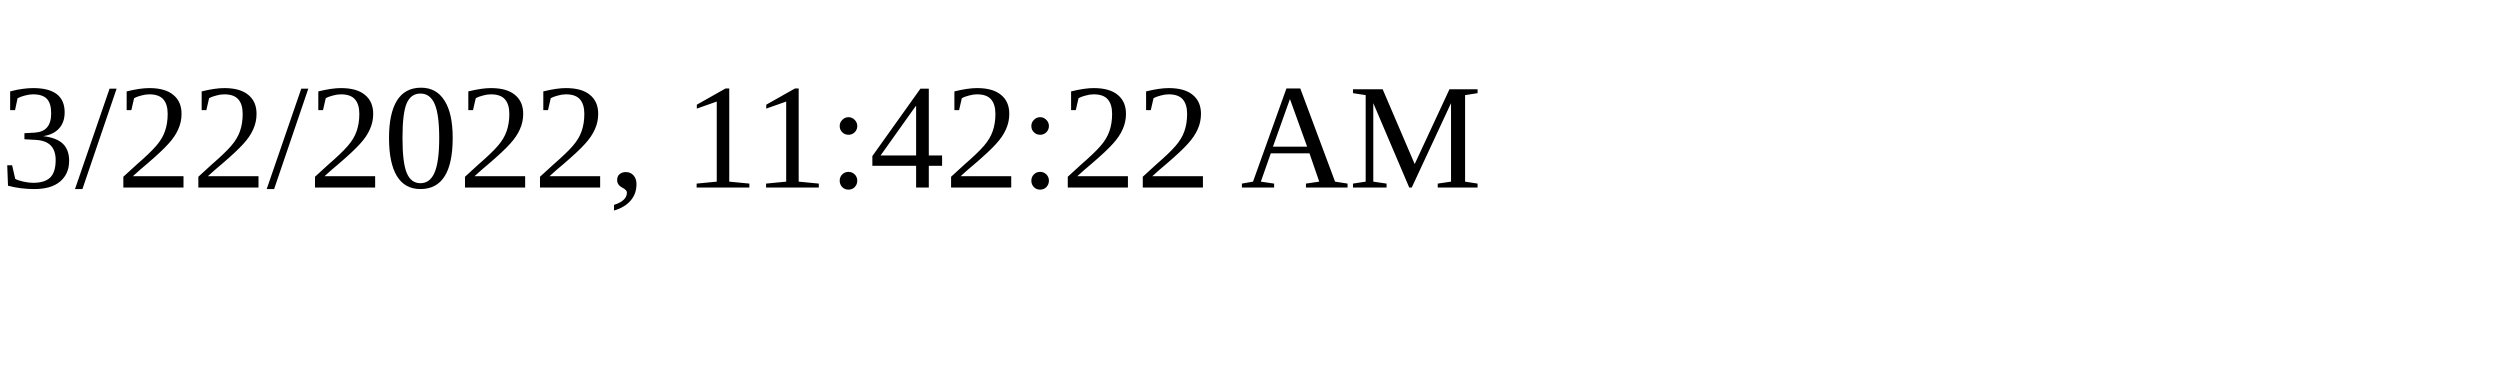
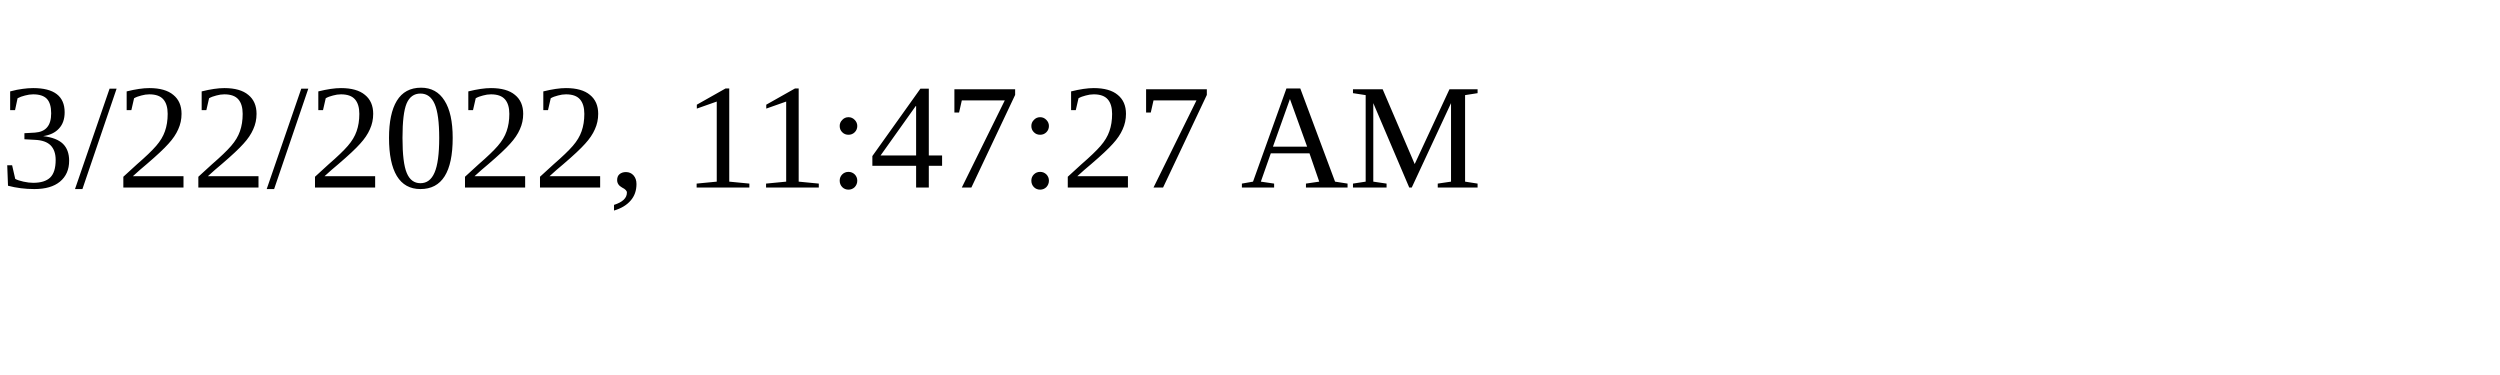
<svg xmlns="http://www.w3.org/2000/svg" height="30" width="200">
-   <text x="0" y="15">3/22/2022, 11:42:22 AM</text>
+   <text x="0" y="15">3/22/2022, 11:47:27 AM</text>
</svg>
